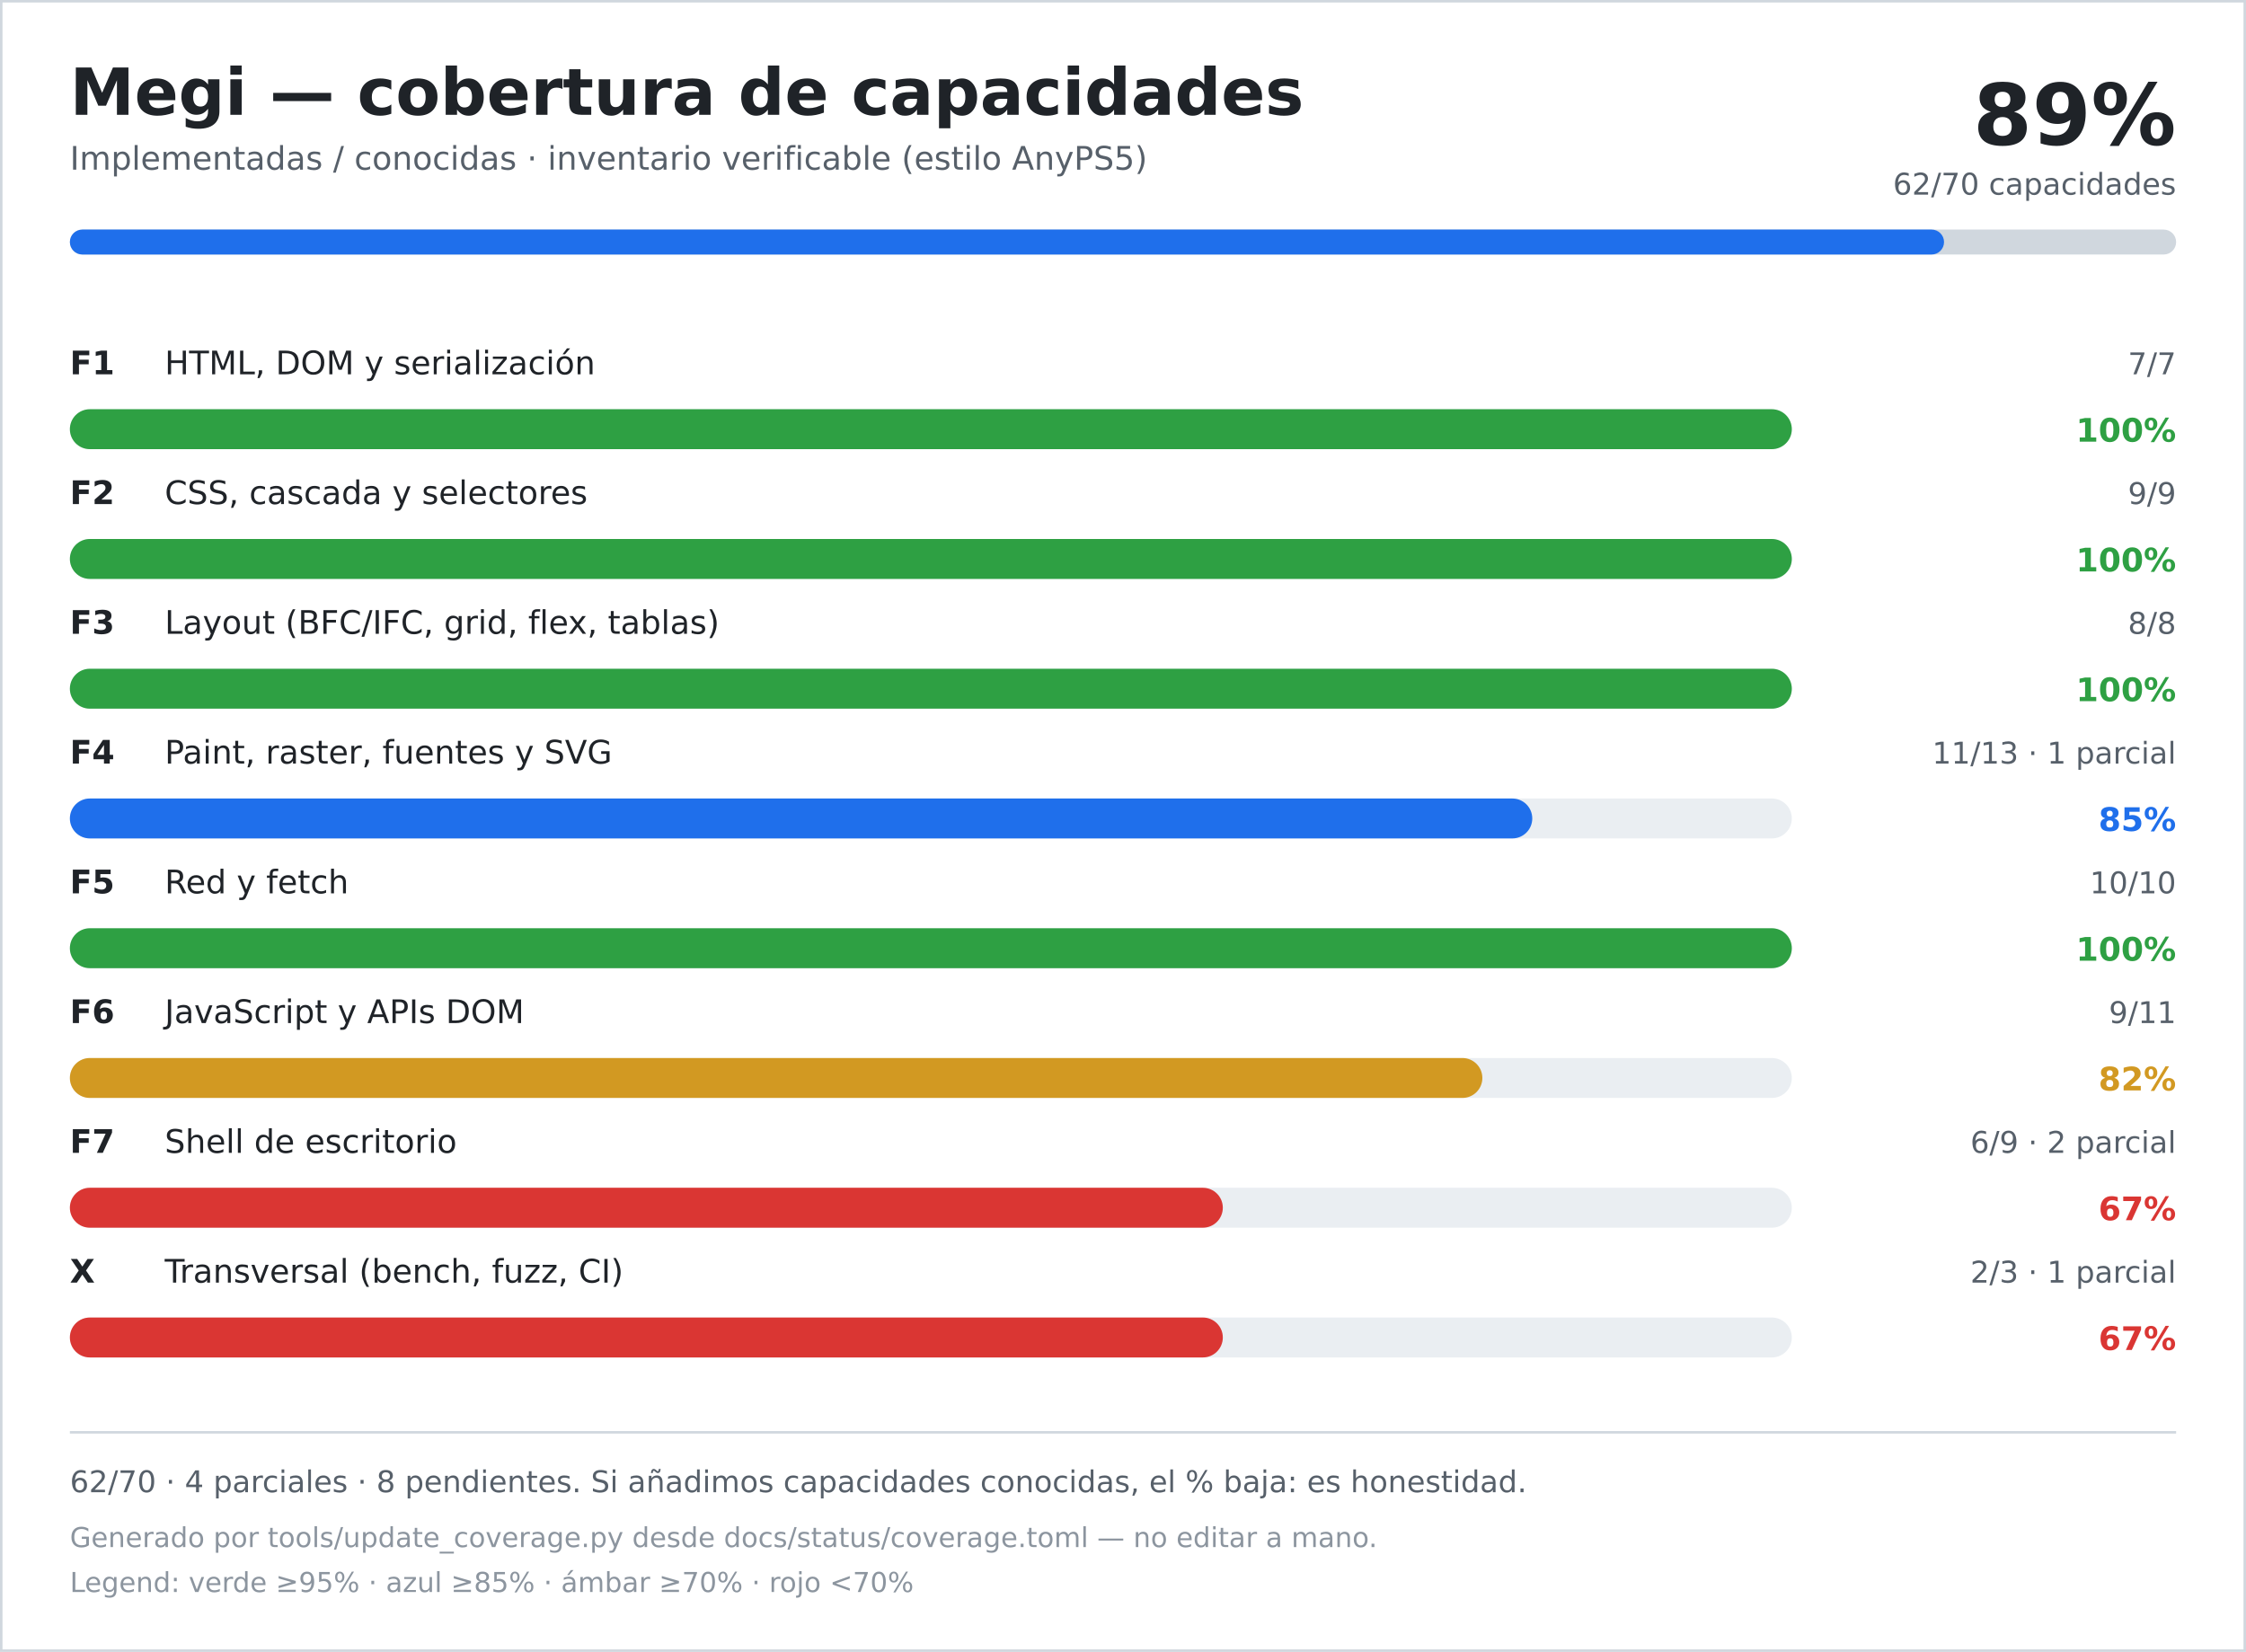
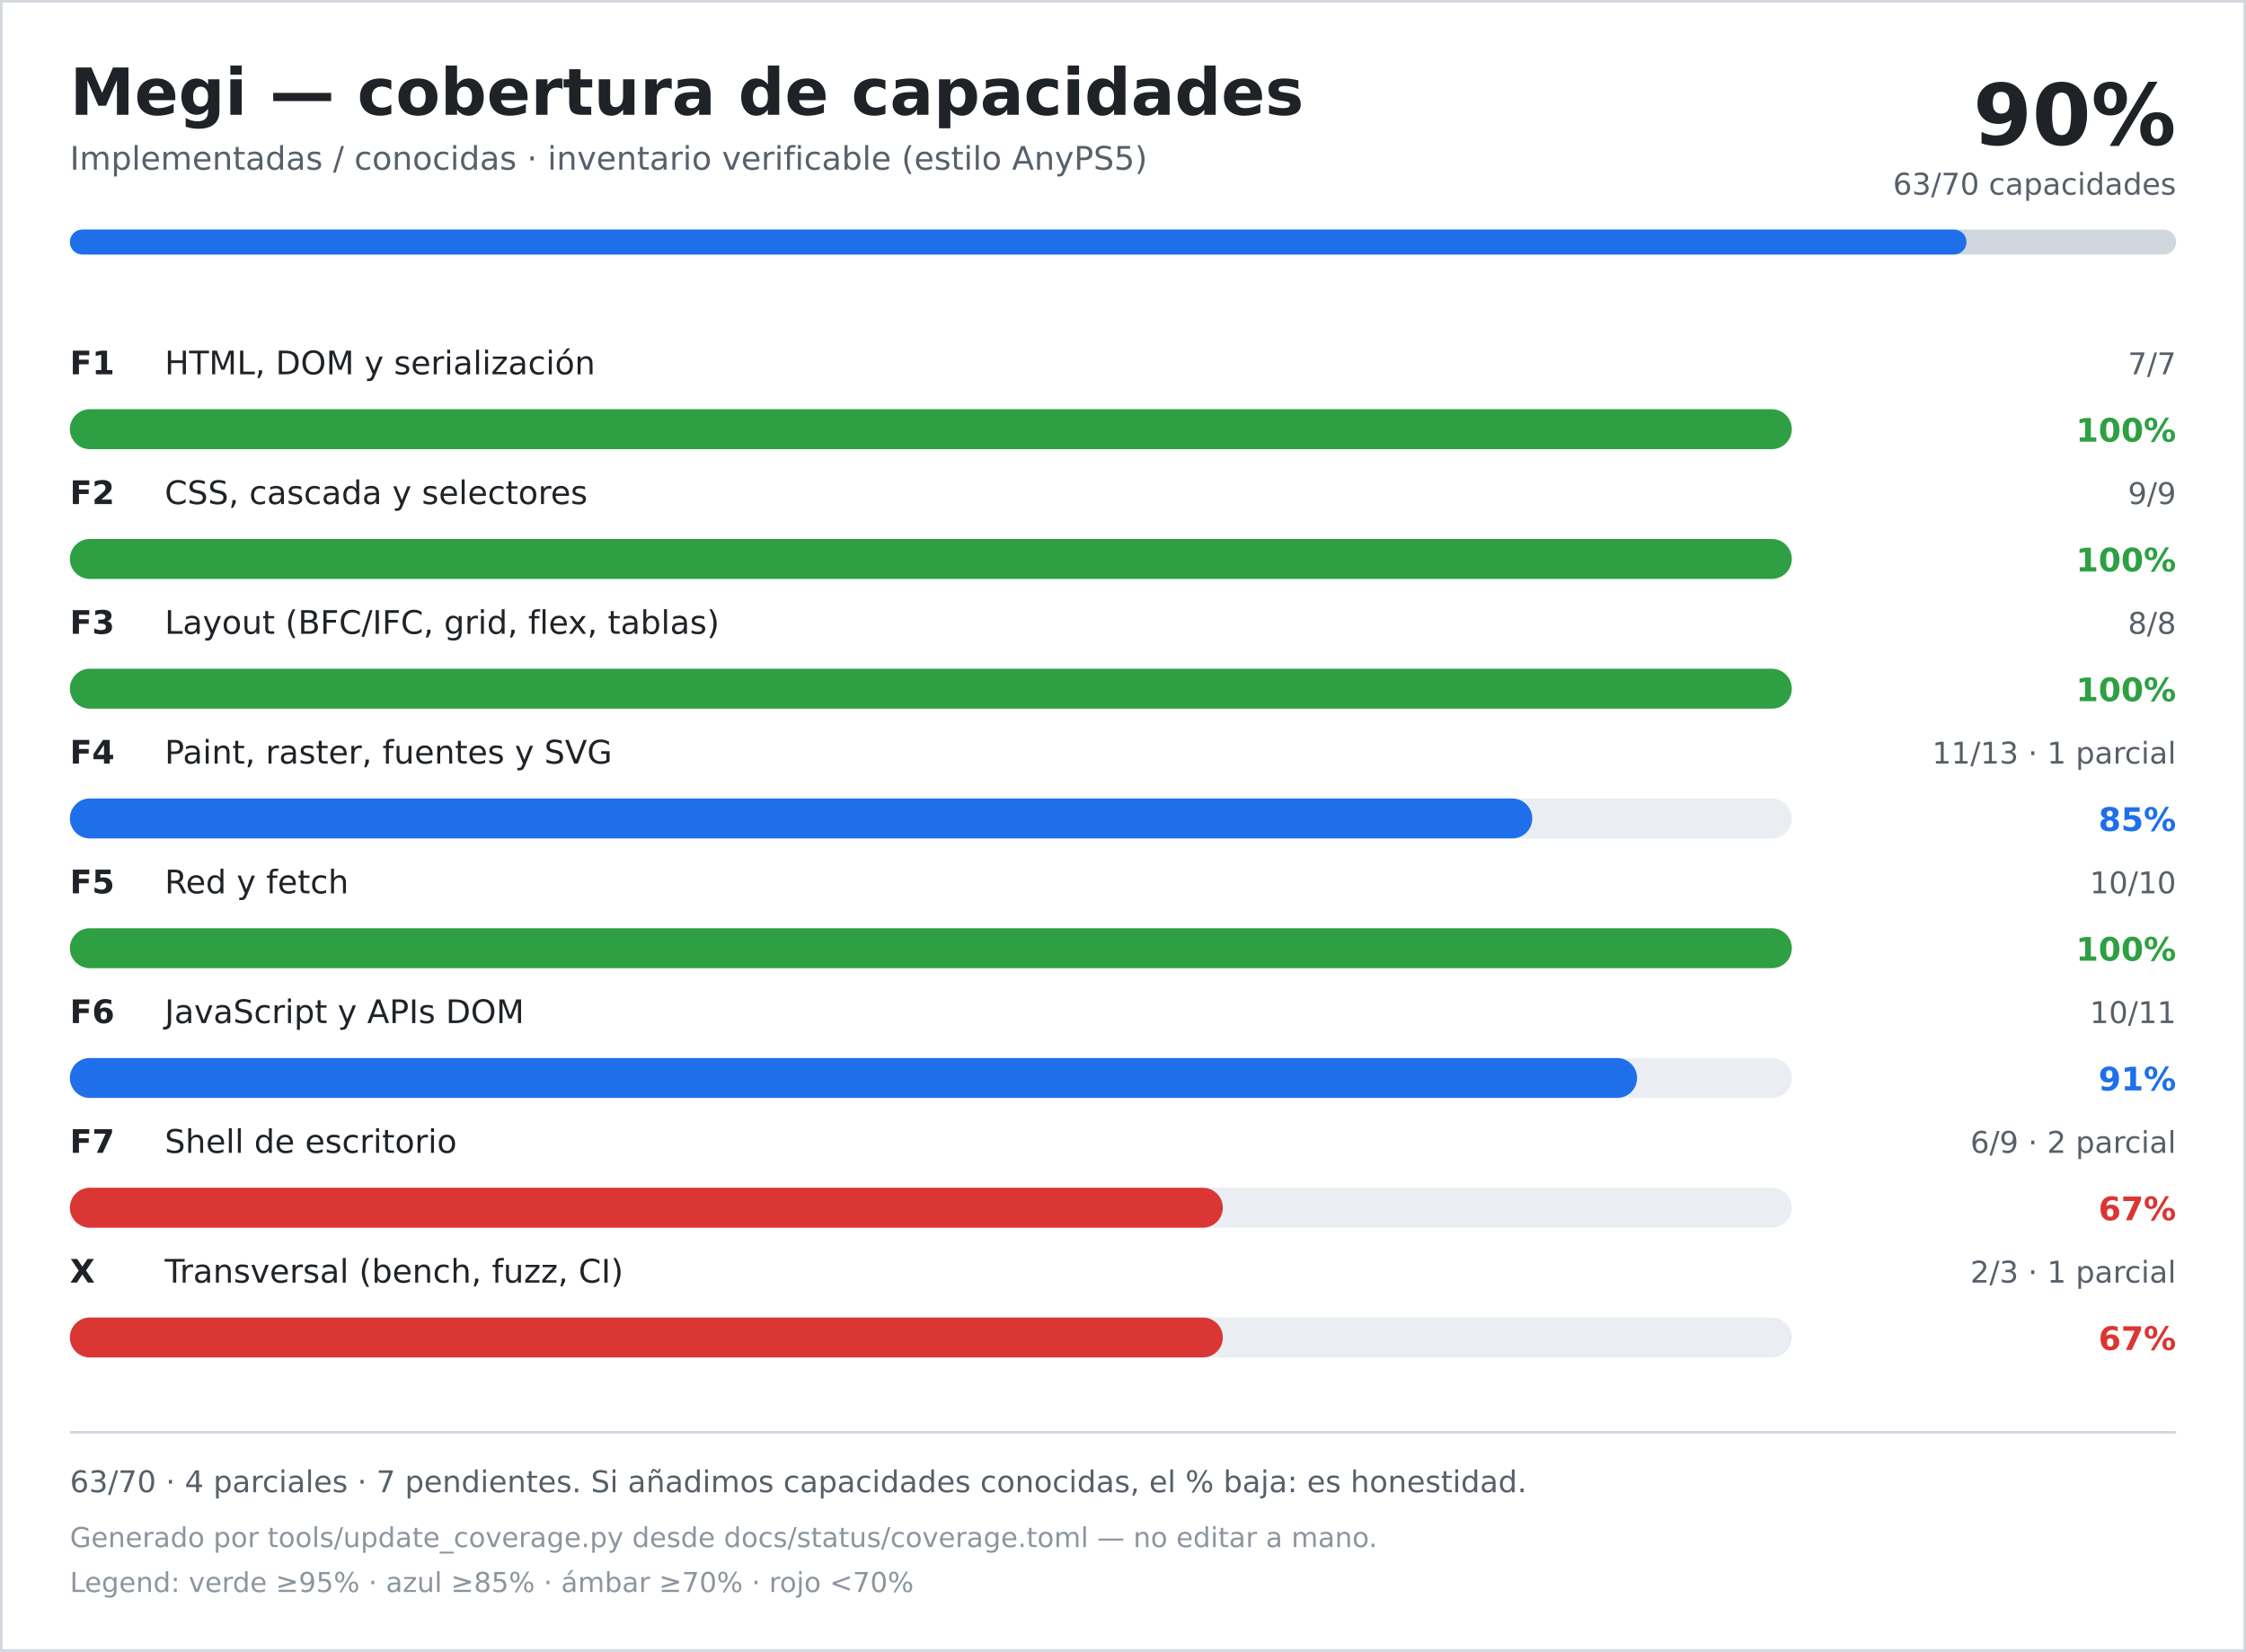
<svg xmlns="http://www.w3.org/2000/svg" width="900" height="662" viewBox="0 0 900 662" role="img" aria-labelledby="title desc">
  <rect width="900" height="662" fill="#ffffff" />
  <rect x="0.5" y="0.5" width="899" height="661" fill="none" stroke="#d0d7de" />
  <text x="28" y="46" font-family="DejaVu Sans, Verdana, sans-serif" font-size="26" font-weight="700" fill="#1f2328">Megi — cobertura de capacidades</text>
  <text x="28" y="68" font-family="DejaVu Sans, Verdana, sans-serif" font-size="13" fill="#57606a">Implementadas / conocidas · inventario verificable (estilo AnyPS5)</text>
-   <text x="872" y="58" text-anchor="end" font-family="DejaVu Sans, Verdana, sans-serif" font-size="34" font-weight="700" fill="#1f2328">89%</text>
-   <text x="872" y="78" text-anchor="end" font-family="DejaVu Sans, Verdana, sans-serif" font-size="12" fill="#57606a">62/70 capacidades</text>
+   <text x="872" y="58" text-anchor="end" font-family="DejaVu Sans, Verdana, sans-serif" font-size="34" font-weight="700" fill="#1f2328">90%</text>
+   <text x="872" y="78" text-anchor="end" font-family="DejaVu Sans, Verdana, sans-serif" font-size="12" fill="#57606a">63/70 capacidades</text>
  <rect x="28" y="92" width="844" height="10" rx="5" fill="#d0d7de" />
-   <rect x="28" y="92" width="751" height="10" rx="5" fill="#1f6feb" />
+   <rect x="28" y="92" width="760" height="10" rx="5" fill="#1f6feb" />
  <text x="28" y="150" font-family="DejaVu Sans, Verdana, sans-serif" font-size="13" font-weight="700" fill="#1f2328">F1</text>
  <text x="66" y="150" font-family="DejaVu Sans, Verdana, sans-serif" font-size="13" fill="#1f2328">HTML, DOM y serialización</text>
  <text x="872" y="150" text-anchor="end" font-family="DejaVu Sans, Verdana, sans-serif" font-size="12" fill="#57606a">7/7</text>
  <rect x="28" y="164" width="690" height="16" rx="8" fill="#eaeef2" />
  <rect x="28" y="164" width="690" height="16" rx="8" fill="#2ea043" />
  <text x="872" y="177" text-anchor="end" font-family="DejaVu Sans, Verdana, sans-serif" font-size="13" font-weight="700" fill="#2ea043">100%</text>
  <text x="28" y="202" font-family="DejaVu Sans, Verdana, sans-serif" font-size="13" font-weight="700" fill="#1f2328">F2</text>
  <text x="66" y="202" font-family="DejaVu Sans, Verdana, sans-serif" font-size="13" fill="#1f2328">CSS, cascada y selectores</text>
  <text x="872" y="202" text-anchor="end" font-family="DejaVu Sans, Verdana, sans-serif" font-size="12" fill="#57606a">9/9</text>
  <rect x="28" y="216" width="690" height="16" rx="8" fill="#eaeef2" />
  <rect x="28" y="216" width="690" height="16" rx="8" fill="#2ea043" />
  <text x="872" y="229" text-anchor="end" font-family="DejaVu Sans, Verdana, sans-serif" font-size="13" font-weight="700" fill="#2ea043">100%</text>
  <text x="28" y="254" font-family="DejaVu Sans, Verdana, sans-serif" font-size="13" font-weight="700" fill="#1f2328">F3</text>
  <text x="66" y="254" font-family="DejaVu Sans, Verdana, sans-serif" font-size="13" fill="#1f2328">Layout (BFC/IFC, grid, flex, tablas)</text>
  <text x="872" y="254" text-anchor="end" font-family="DejaVu Sans, Verdana, sans-serif" font-size="12" fill="#57606a">8/8</text>
  <rect x="28" y="268" width="690" height="16" rx="8" fill="#eaeef2" />
  <rect x="28" y="268" width="690" height="16" rx="8" fill="#2ea043" />
  <text x="872" y="281" text-anchor="end" font-family="DejaVu Sans, Verdana, sans-serif" font-size="13" font-weight="700" fill="#2ea043">100%</text>
  <text x="28" y="306" font-family="DejaVu Sans, Verdana, sans-serif" font-size="13" font-weight="700" fill="#1f2328">F4</text>
  <text x="66" y="306" font-family="DejaVu Sans, Verdana, sans-serif" font-size="13" fill="#1f2328">Paint, raster, fuentes y SVG</text>
  <text x="872" y="306" text-anchor="end" font-family="DejaVu Sans, Verdana, sans-serif" font-size="12" fill="#57606a">11/13 · 1 parcial</text>
  <rect x="28" y="320" width="690" height="16" rx="8" fill="#eaeef2" />
  <rect x="28" y="320" width="586" height="16" rx="8" fill="#1f6feb" />
  <text x="872" y="333" text-anchor="end" font-family="DejaVu Sans, Verdana, sans-serif" font-size="13" font-weight="700" fill="#1f6feb">85%</text>
  <text x="28" y="358" font-family="DejaVu Sans, Verdana, sans-serif" font-size="13" font-weight="700" fill="#1f2328">F5</text>
  <text x="66" y="358" font-family="DejaVu Sans, Verdana, sans-serif" font-size="13" fill="#1f2328">Red y fetch</text>
  <text x="872" y="358" text-anchor="end" font-family="DejaVu Sans, Verdana, sans-serif" font-size="12" fill="#57606a">10/10</text>
  <rect x="28" y="372" width="690" height="16" rx="8" fill="#eaeef2" />
  <rect x="28" y="372" width="690" height="16" rx="8" fill="#2ea043" />
  <text x="872" y="385" text-anchor="end" font-family="DejaVu Sans, Verdana, sans-serif" font-size="13" font-weight="700" fill="#2ea043">100%</text>
  <text x="28" y="410" font-family="DejaVu Sans, Verdana, sans-serif" font-size="13" font-weight="700" fill="#1f2328">F6</text>
  <text x="66" y="410" font-family="DejaVu Sans, Verdana, sans-serif" font-size="13" fill="#1f2328">JavaScript y APIs DOM</text>
-   <text x="872" y="410" text-anchor="end" font-family="DejaVu Sans, Verdana, sans-serif" font-size="12" fill="#57606a">9/11</text>
+   <text x="872" y="410" text-anchor="end" font-family="DejaVu Sans, Verdana, sans-serif" font-size="12" fill="#57606a">10/11</text>
  <rect x="28" y="424" width="690" height="16" rx="8" fill="#eaeef2" />
-   <rect x="28" y="424" width="566" height="16" rx="8" fill="#d29922" />
-   <text x="872" y="437" text-anchor="end" font-family="DejaVu Sans, Verdana, sans-serif" font-size="13" font-weight="700" fill="#d29922">82%</text>
+   <rect x="28" y="424" width="628" height="16" rx="8" fill="#1f6feb" />
+   <text x="872" y="437" text-anchor="end" font-family="DejaVu Sans, Verdana, sans-serif" font-size="13" font-weight="700" fill="#1f6feb">91%</text>
  <text x="28" y="462" font-family="DejaVu Sans, Verdana, sans-serif" font-size="13" font-weight="700" fill="#1f2328">F7</text>
  <text x="66" y="462" font-family="DejaVu Sans, Verdana, sans-serif" font-size="13" fill="#1f2328">Shell de escritorio</text>
  <text x="872" y="462" text-anchor="end" font-family="DejaVu Sans, Verdana, sans-serif" font-size="12" fill="#57606a">6/9 · 2 parcial</text>
  <rect x="28" y="476" width="690" height="16" rx="8" fill="#eaeef2" />
  <rect x="28" y="476" width="462" height="16" rx="8" fill="#da3633" />
  <text x="872" y="489" text-anchor="end" font-family="DejaVu Sans, Verdana, sans-serif" font-size="13" font-weight="700" fill="#da3633">67%</text>
  <text x="28" y="514" font-family="DejaVu Sans, Verdana, sans-serif" font-size="13" font-weight="700" fill="#1f2328">X</text>
  <text x="66" y="514" font-family="DejaVu Sans, Verdana, sans-serif" font-size="13" fill="#1f2328">Transversal (bench, fuzz, CI)</text>
  <text x="872" y="514" text-anchor="end" font-family="DejaVu Sans, Verdana, sans-serif" font-size="12" fill="#57606a">2/3 · 1 parcial</text>
  <rect x="28" y="528" width="690" height="16" rx="8" fill="#eaeef2" />
  <rect x="28" y="528" width="462" height="16" rx="8" fill="#da3633" />
  <text x="872" y="541" text-anchor="end" font-family="DejaVu Sans, Verdana, sans-serif" font-size="13" font-weight="700" fill="#da3633">67%</text>
  <line x1="28" y1="574" x2="872" y2="574" stroke="#d0d7de" />
-   <text x="28" y="598" font-family="DejaVu Sans, Verdana, sans-serif" font-size="12" fill="#57606a">62/70 · 4 parciales · 8 pendientes. Si añadimos capacidades conocidas, el % baja: es honestidad.</text>
+   <text x="28" y="598" font-family="DejaVu Sans, Verdana, sans-serif" font-size="12" fill="#57606a">63/70 · 4 parciales · 7 pendientes. Si añadimos capacidades conocidas, el % baja: es honestidad.</text>
  <text x="28" y="620" font-family="DejaVu Sans, Verdana, sans-serif" font-size="11" fill="#8c959f">Generado por tools/update_coverage.py desde docs/status/coverage.toml — no editar a mano.</text>
  <text x="28" y="638" font-family="DejaVu Sans, Verdana, sans-serif" font-size="11" fill="#8c959f">Legend: verde ≥95% · azul ≥85% · ámbar ≥70% · rojo &lt;70%</text>
</svg>
